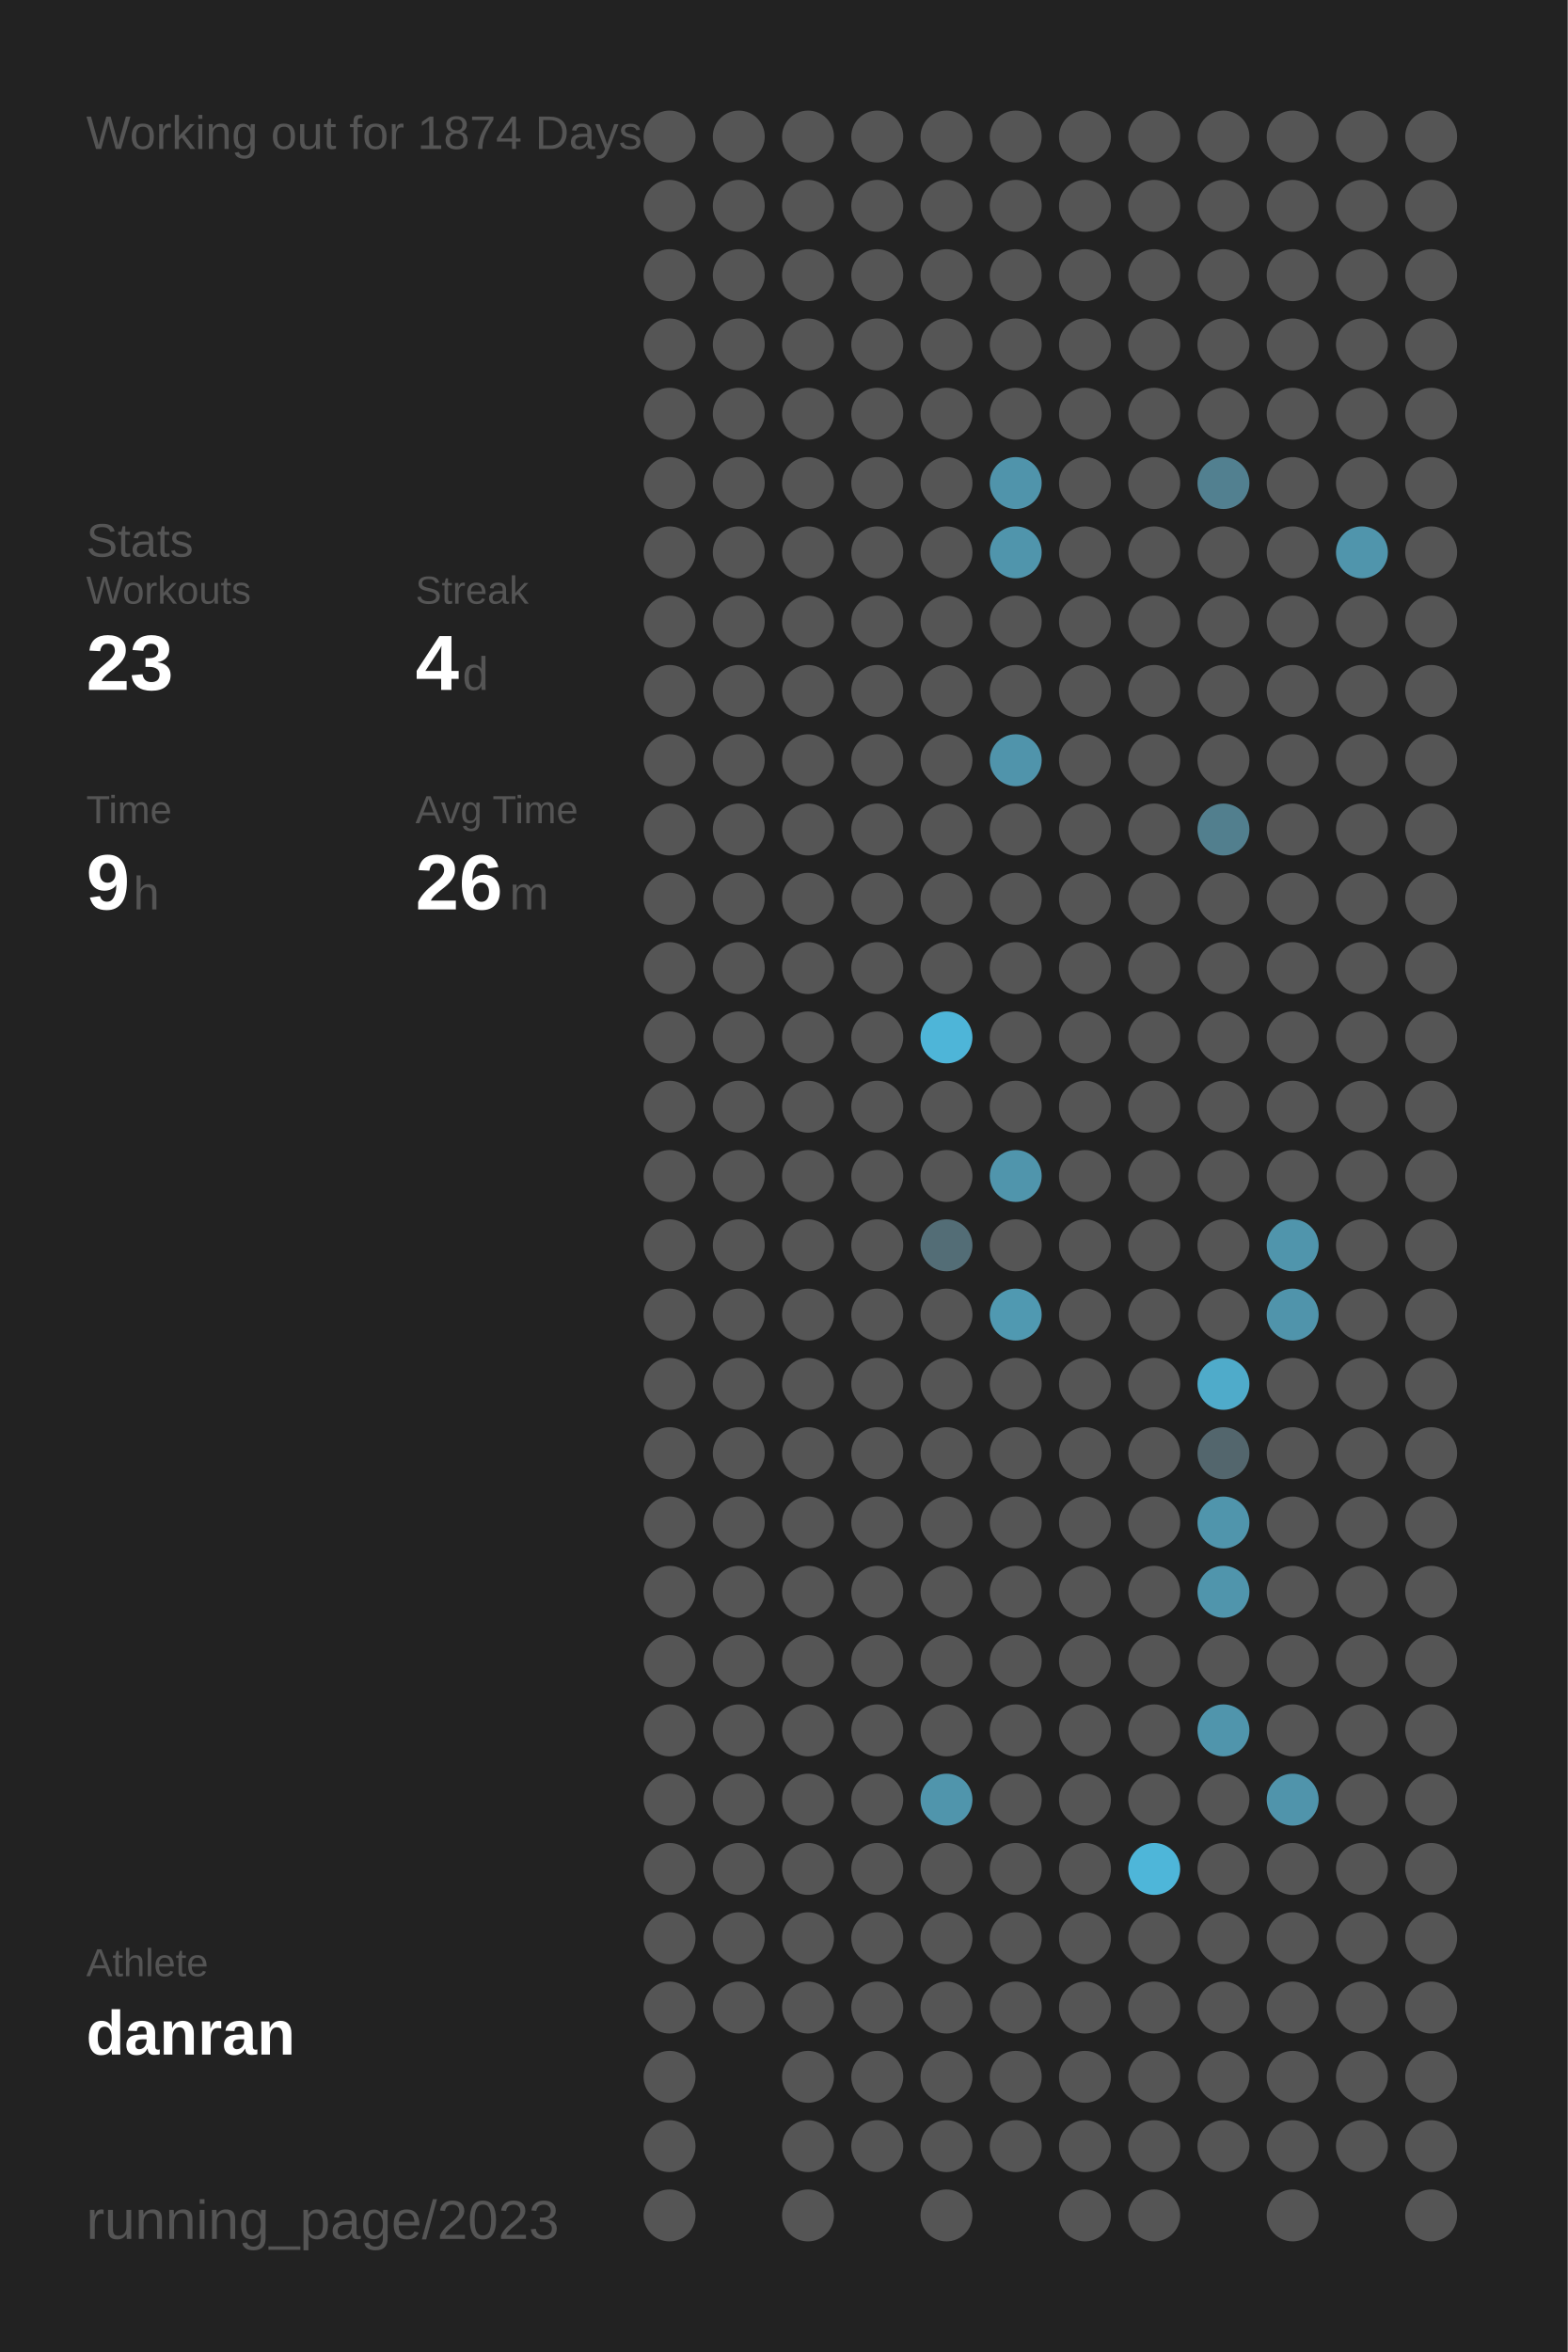
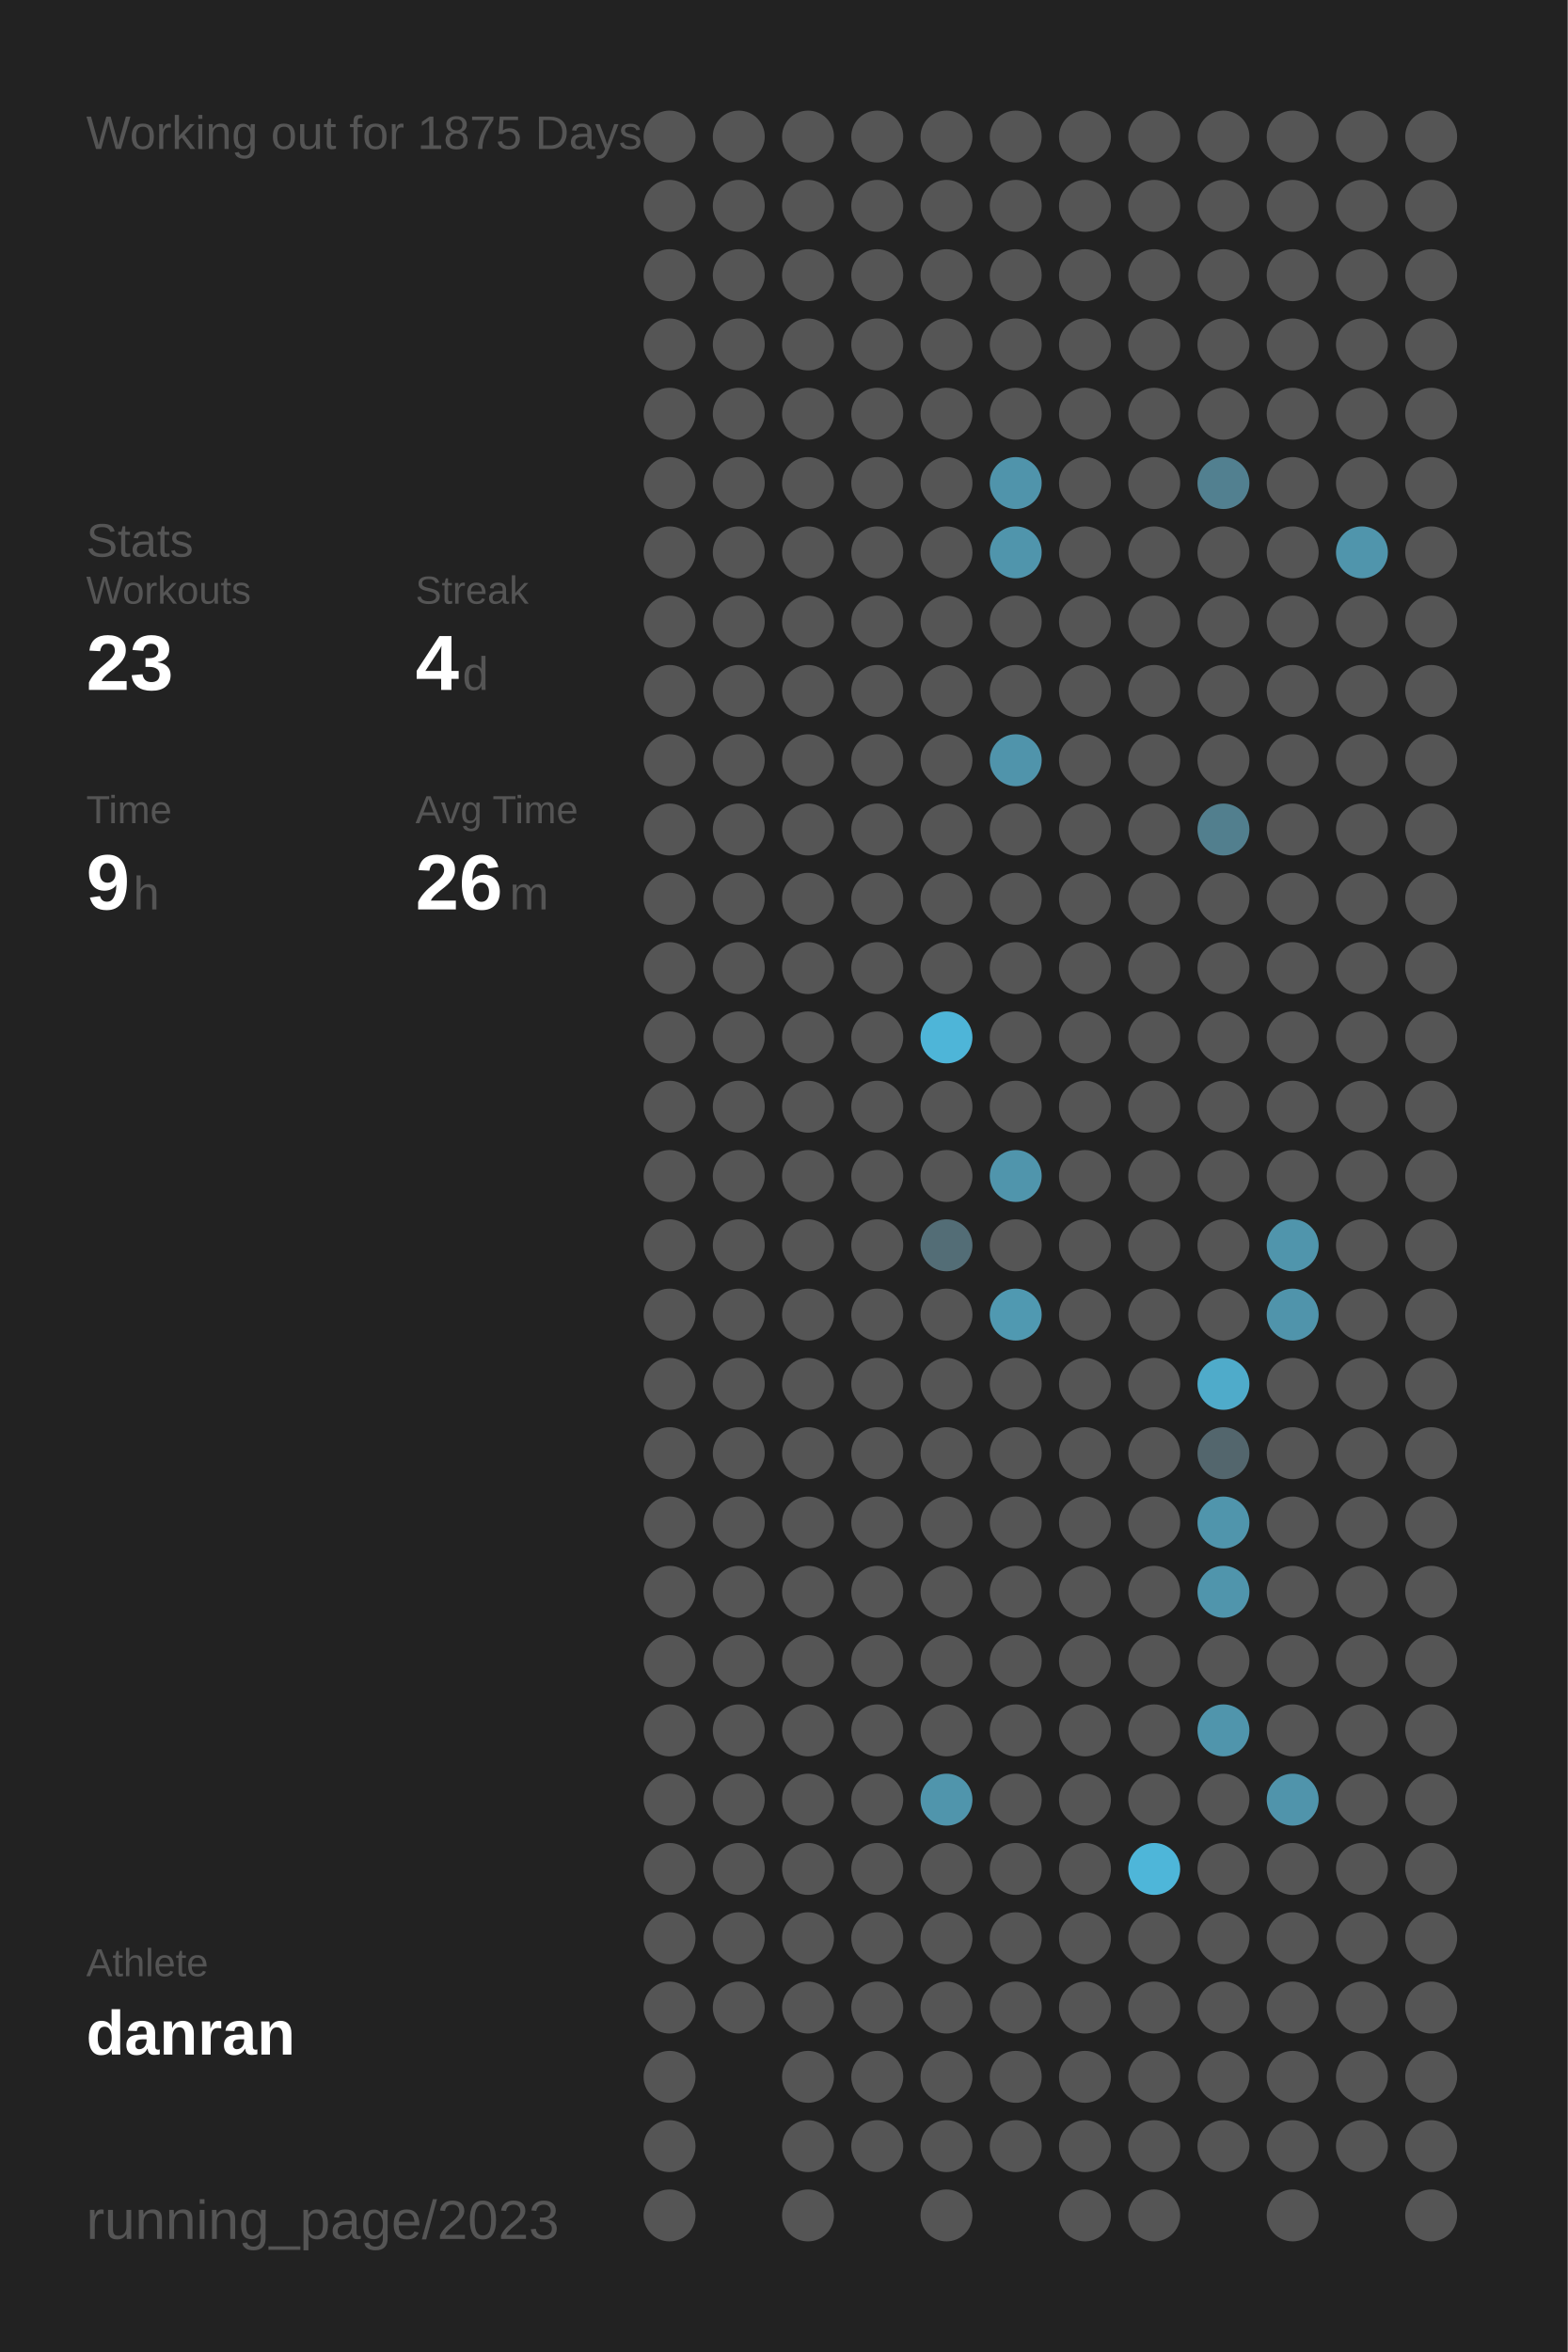
<svg xmlns="http://www.w3.org/2000/svg" baseProfile="full" height="300mm" version="1.1" viewBox="0,0,200,300" width="200mm">
  <defs />
  <rect fill="#222222" height="300" width="200" x="0" y="0" />
-   <text fill="#555555" style="font-size:6px; font-family:Arial;" x="11" y="19">Working out for 1874 Days</text>
+   <text fill="#555555" style="font-size:6px; font-family:Arial;" x="11" y="19">Working out for 1875 Days</text>
  <text fill="#555555" style="font-size:6px; font-family:Arial;" x="11" y="71">Stats</text>
  <text fill="#555555" style="font-size:5px; font-family:Arial;" x="11" y="77">Workouts</text>
  <text fill="#FFFFFF" style="font-size:10px; font-family:Arial; font-weight:bold;" x="11" y="88">23</text>
  <text fill="#555555" style="font-size:5px; font-family:Arial;" x="53" y="77">Streak</text>
  <text fill="#FFFFFF" style="font-size:10px; font-family:Arial; font-weight:bold;" x="53" y="88">4</text>
  <text fill="#555555" style="font-size:6px; font-family:Arial;" x="59" y="88">d</text>
  <text fill="#555555" style="font-size:5px; font-family:Arial;" x="11" y="105">Time</text>
  <text fill="#FFFFFF" style="font-size:10px; font-family:Arial; font-weight:bold;" x="11" y="116">9</text>
  <text fill="#555555" style="font-size:6px; font-family:Arial;" x="17" y="116">h</text>
  <text fill="#555555" style="font-size:5px; font-family:Arial;" x="53" y="105">Avg Time</text>
  <text fill="#FFFFFF" style="font-size:10px; font-family:Arial; font-weight:bold;" x="53" y="116">26</text>
  <text fill="#555555" style="font-size:6px; font-family:Arial;" x="65" y="116">m</text>
  <text fill="#555555" style="font-size:5px; font-family:Arial;" x="11" y="252.065">Athlete</text>
  <text fill="#FFFFFF" style="font-size:8px; font-family:Arial; font-weight:bold;" x="11" y="262.065">danran</text>
  <text fill="#555555" style="font-size:7px; font-family:Arial;" x="11" y="285.581">running_page/2023</text>
  <circle cx="85.417" cy="17.419" fill="#555555" r="3.312" />
  <circle cx="85.417" cy="26.258" fill="#555555" r="3.312" />
  <circle cx="85.417" cy="35.097" fill="#555555" r="3.312" />
  <circle cx="85.417" cy="43.935" fill="#555555" r="3.312" />
  <circle cx="85.417" cy="52.774" fill="#555555" r="3.312" />
  <circle cx="85.417" cy="61.613" fill="#555555" r="3.312" />
  <circle cx="85.417" cy="70.452" fill="#555555" r="3.312" />
  <circle cx="85.417" cy="79.29" fill="#555555" r="3.312" />
  <circle cx="85.417" cy="88.129" fill="#555555" r="3.312" />
  <circle cx="85.417" cy="96.968" fill="#555555" r="3.312" />
  <circle cx="85.417" cy="105.806" fill="#555555" r="3.312" />
  <circle cx="85.417" cy="114.645" fill="#555555" r="3.312" />
  <circle cx="85.417" cy="123.484" fill="#555555" r="3.312" />
  <circle cx="85.417" cy="132.323" fill="#555555" r="3.312" />
  <circle cx="85.417" cy="141.161" fill="#555555" r="3.312" />
  <circle cx="85.417" cy="150" fill="#555555" r="3.312" />
  <circle cx="85.417" cy="158.839" fill="#555555" r="3.312" />
  <circle cx="85.417" cy="167.677" fill="#555555" r="3.312" />
  <circle cx="85.417" cy="176.516" fill="#555555" r="3.312" />
  <circle cx="85.417" cy="185.355" fill="#555555" r="3.312" />
  <circle cx="85.417" cy="194.194" fill="#555555" r="3.312" />
  <circle cx="85.417" cy="203.032" fill="#555555" r="3.312" />
  <circle cx="85.417" cy="211.871" fill="#555555" r="3.312" />
  <circle cx="85.417" cy="220.71" fill="#555555" r="3.312" />
  <circle cx="85.417" cy="229.548" fill="#555555" r="3.312" />
  <circle cx="85.417" cy="238.387" fill="#555555" r="3.312" />
  <circle cx="85.417" cy="247.226" fill="#555555" r="3.312" />
  <circle cx="85.417" cy="256.065" fill="#555555" r="3.312" />
  <circle cx="85.417" cy="264.903" fill="#555555" r="3.312" />
  <circle cx="85.417" cy="273.742" fill="#555555" r="3.312" />
  <circle cx="85.417" cy="282.581" fill="#555555" r="3.312" />
  <circle cx="94.25" cy="17.419" fill="#555555" r="3.312" />
  <circle cx="94.25" cy="26.258" fill="#555555" r="3.312" />
  <circle cx="94.25" cy="35.097" fill="#555555" r="3.312" />
  <circle cx="94.25" cy="43.935" fill="#555555" r="3.312" />
  <circle cx="94.25" cy="52.774" fill="#555555" r="3.312" />
  <circle cx="94.25" cy="61.613" fill="#555555" r="3.312" />
  <circle cx="94.25" cy="70.452" fill="#555555" r="3.312" />
  <circle cx="94.25" cy="79.29" fill="#555555" r="3.312" />
  <circle cx="94.25" cy="88.129" fill="#555555" r="3.312" />
  <circle cx="94.25" cy="96.968" fill="#555555" r="3.312" />
  <circle cx="94.25" cy="105.806" fill="#555555" r="3.312" />
  <circle cx="94.25" cy="114.645" fill="#555555" r="3.312" />
  <circle cx="94.25" cy="123.484" fill="#555555" r="3.312" />
  <circle cx="94.25" cy="132.323" fill="#555555" r="3.312" />
  <circle cx="94.25" cy="141.161" fill="#555555" r="3.312" />
  <circle cx="94.25" cy="150" fill="#555555" r="3.312" />
  <circle cx="94.25" cy="158.839" fill="#555555" r="3.312" />
  <circle cx="94.25" cy="167.677" fill="#555555" r="3.312" />
  <circle cx="94.25" cy="176.516" fill="#555555" r="3.312" />
  <circle cx="94.25" cy="185.355" fill="#555555" r="3.312" />
  <circle cx="94.25" cy="194.194" fill="#555555" r="3.312" />
  <circle cx="94.25" cy="203.032" fill="#555555" r="3.312" />
  <circle cx="94.25" cy="211.871" fill="#555555" r="3.312" />
  <circle cx="94.25" cy="220.71" fill="#555555" r="3.312" />
  <circle cx="94.25" cy="229.548" fill="#555555" r="3.312" />
  <circle cx="94.25" cy="238.387" fill="#555555" r="3.312" />
  <circle cx="94.25" cy="247.226" fill="#555555" r="3.312" />
  <circle cx="94.25" cy="256.065" fill="#555555" r="3.312" />
  <circle cx="103.083" cy="17.419" fill="#555555" r="3.312" />
  <circle cx="103.083" cy="26.258" fill="#555555" r="3.312" />
  <circle cx="103.083" cy="35.097" fill="#555555" r="3.312" />
  <circle cx="103.083" cy="43.935" fill="#555555" r="3.312" />
  <circle cx="103.083" cy="52.774" fill="#555555" r="3.312" />
  <circle cx="103.083" cy="61.613" fill="#555555" r="3.312" />
  <circle cx="103.083" cy="70.452" fill="#555555" r="3.312" />
  <circle cx="103.083" cy="79.29" fill="#555555" r="3.312" />
  <circle cx="103.083" cy="88.129" fill="#555555" r="3.312" />
  <circle cx="103.083" cy="96.968" fill="#555555" r="3.312" />
  <circle cx="103.083" cy="105.806" fill="#555555" r="3.312" />
  <circle cx="103.083" cy="114.645" fill="#555555" r="3.312" />
  <circle cx="103.083" cy="123.484" fill="#555555" r="3.312" />
  <circle cx="103.083" cy="132.323" fill="#555555" r="3.312" />
  <circle cx="103.083" cy="141.161" fill="#555555" r="3.312" />
  <circle cx="103.083" cy="150" fill="#555555" r="3.312" />
  <circle cx="103.083" cy="158.839" fill="#555555" r="3.312" />
  <circle cx="103.083" cy="167.677" fill="#555555" r="3.312" />
  <circle cx="103.083" cy="176.516" fill="#555555" r="3.312" />
  <circle cx="103.083" cy="185.355" fill="#555555" r="3.312" />
  <circle cx="103.083" cy="194.194" fill="#555555" r="3.312" />
  <circle cx="103.083" cy="203.032" fill="#555555" r="3.312" />
  <circle cx="103.083" cy="211.871" fill="#555555" r="3.312" />
  <circle cx="103.083" cy="220.71" fill="#555555" r="3.312" />
  <circle cx="103.083" cy="229.548" fill="#555555" r="3.312" />
  <circle cx="103.083" cy="238.387" fill="#555555" r="3.312" />
  <circle cx="103.083" cy="247.226" fill="#555555" r="3.312" />
  <circle cx="103.083" cy="256.065" fill="#555555" r="3.312" />
  <circle cx="103.083" cy="264.903" fill="#555555" r="3.312" />
  <circle cx="103.083" cy="273.742" fill="#555555" r="3.312" />
  <circle cx="103.083" cy="282.581" fill="#555555" r="3.312" />
  <circle cx="111.917" cy="17.419" fill="#555555" r="3.312" />
  <circle cx="111.917" cy="26.258" fill="#555555" r="3.312" />
  <circle cx="111.917" cy="35.097" fill="#555555" r="3.312" />
  <circle cx="111.917" cy="43.935" fill="#555555" r="3.312" />
  <circle cx="111.917" cy="52.774" fill="#555555" r="3.312" />
  <circle cx="111.917" cy="61.613" fill="#555555" r="3.312" />
  <circle cx="111.917" cy="70.452" fill="#555555" r="3.312" />
  <circle cx="111.917" cy="79.29" fill="#555555" r="3.312" />
  <circle cx="111.917" cy="88.129" fill="#555555" r="3.312" />
  <circle cx="111.917" cy="96.968" fill="#555555" r="3.312" />
  <circle cx="111.917" cy="105.806" fill="#555555" r="3.312" />
  <circle cx="111.917" cy="114.645" fill="#555555" r="3.312" />
  <circle cx="111.917" cy="123.484" fill="#555555" r="3.312" />
  <circle cx="111.917" cy="132.323" fill="#555555" r="3.312" />
  <circle cx="111.917" cy="141.161" fill="#555555" r="3.312" />
  <circle cx="111.917" cy="150" fill="#555555" r="3.312" />
  <circle cx="111.917" cy="158.839" fill="#555555" r="3.312" />
  <circle cx="111.917" cy="167.677" fill="#555555" r="3.312" />
  <circle cx="111.917" cy="176.516" fill="#555555" r="3.312" />
  <circle cx="111.917" cy="185.355" fill="#555555" r="3.312" />
  <circle cx="111.917" cy="194.194" fill="#555555" r="3.312" />
  <circle cx="111.917" cy="203.032" fill="#555555" r="3.312" />
  <circle cx="111.917" cy="211.871" fill="#555555" r="3.312" />
  <circle cx="111.917" cy="220.71" fill="#555555" r="3.312" />
  <circle cx="111.917" cy="229.548" fill="#555555" r="3.312" />
  <circle cx="111.917" cy="238.387" fill="#555555" r="3.312" />
  <circle cx="111.917" cy="247.226" fill="#555555" r="3.312" />
  <circle cx="111.917" cy="256.065" fill="#555555" r="3.312" />
  <circle cx="111.917" cy="264.903" fill="#555555" r="3.312" />
  <circle cx="111.917" cy="273.742" fill="#555555" r="3.312" />
  <circle cx="120.75" cy="17.419" fill="#555555" r="3.312" />
  <circle cx="120.75" cy="26.258" fill="#555555" r="3.312" />
  <circle cx="120.75" cy="35.097" fill="#555555" r="3.312" />
  <circle cx="120.75" cy="43.935" fill="#555555" r="3.312" />
  <circle cx="120.75" cy="52.774" fill="#555555" r="3.312" />
  <circle cx="120.75" cy="61.613" fill="#555555" r="3.312" />
  <circle cx="120.75" cy="70.452" fill="#555555" r="3.312" />
  <circle cx="120.75" cy="79.29" fill="#555555" r="3.312" />
  <circle cx="120.75" cy="88.129" fill="#555555" r="3.312" />
  <circle cx="120.75" cy="96.968" fill="#555555" r="3.312" />
  <circle cx="120.75" cy="105.806" fill="#555555" r="3.312" />
  <circle cx="120.75" cy="114.645" fill="#555555" r="3.312" />
  <circle cx="120.75" cy="123.484" fill="#555555" r="3.312" />
  <circle cx="120.75" cy="132.323" fill="#4eb5d8" r="3.312" />
  <circle cx="120.75" cy="141.161" fill="#555555" r="3.312" />
  <circle cx="120.75" cy="150" fill="#555555" r="3.312" />
  <circle cx="120.75" cy="158.839" fill="#536d76" r="3.312" />
  <circle cx="120.75" cy="167.677" fill="#555555" r="3.312" />
  <circle cx="120.75" cy="176.516" fill="#555555" r="3.312" />
  <circle cx="120.75" cy="185.355" fill="#555555" r="3.312" />
  <circle cx="120.75" cy="194.194" fill="#555555" r="3.312" />
  <circle cx="120.75" cy="203.032" fill="#555555" r="3.312" />
  <circle cx="120.75" cy="211.871" fill="#555555" r="3.312" />
  <circle cx="120.75" cy="220.71" fill="#555555" r="3.312" />
  <circle cx="120.75" cy="229.548" fill="#5095ac" r="3.312" />
  <circle cx="120.75" cy="238.387" fill="#555555" r="3.312" />
  <circle cx="120.75" cy="247.226" fill="#555555" r="3.312" />
  <circle cx="120.75" cy="256.065" fill="#555555" r="3.312" />
  <circle cx="120.75" cy="264.903" fill="#555555" r="3.312" />
  <circle cx="120.75" cy="273.742" fill="#555555" r="3.312" />
  <circle cx="120.75" cy="282.581" fill="#555555" r="3.312" />
  <circle cx="129.583" cy="17.419" fill="#555555" r="3.312" />
  <circle cx="129.583" cy="26.258" fill="#555555" r="3.312" />
  <circle cx="129.583" cy="35.097" fill="#555555" r="3.312" />
  <circle cx="129.583" cy="43.935" fill="#555555" r="3.312" />
  <circle cx="129.583" cy="52.774" fill="#555555" r="3.312" />
  <circle cx="129.583" cy="61.613" fill="#5094ab" r="3.312" />
  <circle cx="129.583" cy="70.452" fill="#5095ac" r="3.312" />
  <circle cx="129.583" cy="79.29" fill="#555555" r="3.312" />
  <circle cx="129.583" cy="88.129" fill="#555555" r="3.312" />
  <circle cx="129.583" cy="96.968" fill="#5094ab" r="3.312" />
  <circle cx="129.583" cy="105.806" fill="#555555" r="3.312" />
  <circle cx="129.583" cy="114.645" fill="#555555" r="3.312" />
  <circle cx="129.583" cy="123.484" fill="#555555" r="3.312" />
  <circle cx="129.583" cy="132.323" fill="#555555" r="3.312" />
  <circle cx="129.583" cy="141.161" fill="#555555" r="3.312" />
  <circle cx="129.583" cy="150" fill="#5095ac" r="3.312" />
  <circle cx="129.583" cy="158.839" fill="#555555" r="3.312" />
  <circle cx="129.583" cy="167.677" fill="#5099b1" r="3.312" />
  <circle cx="129.583" cy="176.516" fill="#555555" r="3.312" />
  <circle cx="129.583" cy="185.355" fill="#555555" r="3.312" />
  <circle cx="129.583" cy="194.194" fill="#555555" r="3.312" />
  <circle cx="129.583" cy="203.032" fill="#555555" r="3.312" />
  <circle cx="129.583" cy="211.871" fill="#555555" r="3.312" />
  <circle cx="129.583" cy="220.71" fill="#555555" r="3.312" />
  <circle cx="129.583" cy="229.548" fill="#555555" r="3.312" />
  <circle cx="129.583" cy="238.387" fill="#555555" r="3.312" />
  <circle cx="129.583" cy="247.226" fill="#555555" r="3.312" />
  <circle cx="129.583" cy="256.065" fill="#555555" r="3.312" />
  <circle cx="129.583" cy="264.903" fill="#555555" r="3.312" />
  <circle cx="129.583" cy="273.742" fill="#555555" r="3.312" />
  <circle cx="138.417" cy="17.419" fill="#555555" r="3.312" />
  <circle cx="138.417" cy="26.258" fill="#555555" r="3.312" />
  <circle cx="138.417" cy="35.097" fill="#555555" r="3.312" />
  <circle cx="138.417" cy="43.935" fill="#555555" r="3.312" />
  <circle cx="138.417" cy="52.774" fill="#555555" r="3.312" />
  <circle cx="138.417" cy="61.613" fill="#555555" r="3.312" />
  <circle cx="138.417" cy="70.452" fill="#555555" r="3.312" />
  <circle cx="138.417" cy="79.29" fill="#555555" r="3.312" />
  <circle cx="138.417" cy="88.129" fill="#555555" r="3.312" />
  <circle cx="138.417" cy="96.968" fill="#555555" r="3.312" />
  <circle cx="138.417" cy="105.806" fill="#555555" r="3.312" />
  <circle cx="138.417" cy="114.645" fill="#555555" r="3.312" />
  <circle cx="138.417" cy="123.484" fill="#555555" r="3.312" />
  <circle cx="138.417" cy="132.323" fill="#555555" r="3.312" />
  <circle cx="138.417" cy="141.161" fill="#555555" r="3.312" />
  <circle cx="138.417" cy="150" fill="#555555" r="3.312" />
  <circle cx="138.417" cy="158.839" fill="#555555" r="3.312" />
  <circle cx="138.417" cy="167.677" fill="#555555" r="3.312" />
  <circle cx="138.417" cy="176.516" fill="#555555" r="3.312" />
  <circle cx="138.417" cy="185.355" fill="#555555" r="3.312" />
  <circle cx="138.417" cy="194.194" fill="#555555" r="3.312" />
  <circle cx="138.417" cy="203.032" fill="#555555" r="3.312" />
  <circle cx="138.417" cy="211.871" fill="#555555" r="3.312" />
  <circle cx="138.417" cy="220.71" fill="#555555" r="3.312" />
  <circle cx="138.417" cy="229.548" fill="#555555" r="3.312" />
  <circle cx="138.417" cy="238.387" fill="#555555" r="3.312" />
  <circle cx="138.417" cy="247.226" fill="#555555" r="3.312" />
  <circle cx="138.417" cy="256.065" fill="#555555" r="3.312" />
  <circle cx="138.417" cy="264.903" fill="#555555" r="3.312" />
  <circle cx="138.417" cy="273.742" fill="#555555" r="3.312" />
  <circle cx="138.417" cy="282.581" fill="#555555" r="3.312" />
  <circle cx="147.25" cy="17.419" fill="#555555" r="3.312" />
  <circle cx="147.25" cy="26.258" fill="#555555" r="3.312" />
  <circle cx="147.25" cy="35.097" fill="#555555" r="3.312" />
  <circle cx="147.25" cy="43.935" fill="#555555" r="3.312" />
  <circle cx="147.25" cy="52.774" fill="#555555" r="3.312" />
  <circle cx="147.25" cy="61.613" fill="#555555" r="3.312" />
  <circle cx="147.25" cy="70.452" fill="#555555" r="3.312" />
  <circle cx="147.25" cy="79.29" fill="#555555" r="3.312" />
  <circle cx="147.25" cy="88.129" fill="#555555" r="3.312" />
  <circle cx="147.25" cy="96.968" fill="#555555" r="3.312" />
  <circle cx="147.25" cy="105.806" fill="#555555" r="3.312" />
  <circle cx="147.25" cy="114.645" fill="#555555" r="3.312" />
  <circle cx="147.25" cy="123.484" fill="#555555" r="3.312" />
  <circle cx="147.25" cy="132.323" fill="#555555" r="3.312" />
  <circle cx="147.25" cy="141.161" fill="#555555" r="3.312" />
  <circle cx="147.25" cy="150" fill="#555555" r="3.312" />
  <circle cx="147.25" cy="158.839" fill="#555555" r="3.312" />
  <circle cx="147.25" cy="167.677" fill="#555555" r="3.312" />
  <circle cx="147.25" cy="176.516" fill="#555555" r="3.312" />
  <circle cx="147.25" cy="185.355" fill="#555555" r="3.312" />
  <circle cx="147.25" cy="194.194" fill="#555555" r="3.312" />
  <circle cx="147.25" cy="203.032" fill="#555555" r="3.312" />
  <circle cx="147.25" cy="211.871" fill="#555555" r="3.312" />
  <circle cx="147.25" cy="220.71" fill="#555555" r="3.312" />
  <circle cx="147.25" cy="229.548" fill="#555555" r="3.312" />
  <circle cx="147.25" cy="238.387" fill="#4eb6d9" r="3.312" />
  <circle cx="147.25" cy="247.226" fill="#555555" r="3.312" />
  <circle cx="147.25" cy="256.065" fill="#555555" r="3.312" />
  <circle cx="147.25" cy="264.903" fill="#555555" r="3.312" />
  <circle cx="147.25" cy="273.742" fill="#555555" r="3.312" />
  <circle cx="147.25" cy="282.581" fill="#555555" r="3.312" />
  <circle cx="156.083" cy="17.419" fill="#555555" r="3.312" />
  <circle cx="156.083" cy="26.258" fill="#555555" r="3.312" />
  <circle cx="156.083" cy="35.097" fill="#555555" r="3.312" />
  <circle cx="156.083" cy="43.935" fill="#555555" r="3.312" />
  <circle cx="156.083" cy="52.774" fill="#555555" r="3.312" />
  <circle cx="156.083" cy="61.613" fill="#528090" r="3.312" />
  <circle cx="156.083" cy="70.452" fill="#555555" r="3.312" />
  <circle cx="156.083" cy="79.29" fill="#555555" r="3.312" />
  <circle cx="156.083" cy="88.129" fill="#555555" r="3.312" />
  <circle cx="156.083" cy="96.968" fill="#555555" r="3.312" />
  <circle cx="156.083" cy="105.806" fill="#527f8e" r="3.312" />
  <circle cx="156.083" cy="114.645" fill="#555555" r="3.312" />
  <circle cx="156.083" cy="123.484" fill="#555555" r="3.312" />
  <circle cx="156.083" cy="132.323" fill="#555555" r="3.312" />
  <circle cx="156.083" cy="141.161" fill="#555555" r="3.312" />
  <circle cx="156.083" cy="150" fill="#555555" r="3.312" />
  <circle cx="156.083" cy="158.839" fill="#555555" r="3.312" />
  <circle cx="156.083" cy="167.677" fill="#555555" r="3.312" />
  <circle cx="156.083" cy="176.516" fill="#4fabca" r="3.312" />
  <circle cx="156.083" cy="185.355" fill="#53666d" r="3.312" />
  <circle cx="156.083" cy="194.194" fill="#5095ac" r="3.312" />
  <circle cx="156.083" cy="203.032" fill="#5095ac" r="3.312" />
  <circle cx="156.083" cy="211.871" fill="#555555" r="3.312" />
  <circle cx="156.083" cy="220.71" fill="#5095ac" r="3.312" />
  <circle cx="156.083" cy="229.548" fill="#555555" r="3.312" />
  <circle cx="156.083" cy="238.387" fill="#555555" r="3.312" />
  <circle cx="156.083" cy="247.226" fill="#555555" r="3.312" />
  <circle cx="156.083" cy="256.065" fill="#555555" r="3.312" />
  <circle cx="156.083" cy="264.903" fill="#555555" r="3.312" />
  <circle cx="156.083" cy="273.742" fill="#555555" r="3.312" />
  <circle cx="164.917" cy="17.419" fill="#555555" r="3.312" />
  <circle cx="164.917" cy="26.258" fill="#555555" r="3.312" />
  <circle cx="164.917" cy="35.097" fill="#555555" r="3.312" />
  <circle cx="164.917" cy="43.935" fill="#555555" r="3.312" />
  <circle cx="164.917" cy="52.774" fill="#555555" r="3.312" />
  <circle cx="164.917" cy="61.613" fill="#555555" r="3.312" />
  <circle cx="164.917" cy="70.452" fill="#555555" r="3.312" />
  <circle cx="164.917" cy="79.29" fill="#555555" r="3.312" />
  <circle cx="164.917" cy="88.129" fill="#555555" r="3.312" />
  <circle cx="164.917" cy="96.968" fill="#555555" r="3.312" />
  <circle cx="164.917" cy="105.806" fill="#555555" r="3.312" />
  <circle cx="164.917" cy="114.645" fill="#555555" r="3.312" />
  <circle cx="164.917" cy="123.484" fill="#555555" r="3.312" />
  <circle cx="164.917" cy="132.323" fill="#555555" r="3.312" />
  <circle cx="164.917" cy="141.161" fill="#555555" r="3.312" />
  <circle cx="164.917" cy="150" fill="#555555" r="3.312" />
  <circle cx="164.917" cy="158.839" fill="#5095ac" r="3.312" />
  <circle cx="164.917" cy="167.677" fill="#5094ab" r="3.312" />
  <circle cx="164.917" cy="176.516" fill="#555555" r="3.312" />
  <circle cx="164.917" cy="185.355" fill="#555555" r="3.312" />
  <circle cx="164.917" cy="194.194" fill="#555555" r="3.312" />
  <circle cx="164.917" cy="203.032" fill="#555555" r="3.312" />
  <circle cx="164.917" cy="211.871" fill="#555555" r="3.312" />
  <circle cx="164.917" cy="220.71" fill="#555555" r="3.312" />
  <circle cx="164.917" cy="229.548" fill="#5094ab" r="3.312" />
  <circle cx="164.917" cy="238.387" fill="#555555" r="3.312" />
  <circle cx="164.917" cy="247.226" fill="#555555" r="3.312" />
  <circle cx="164.917" cy="256.065" fill="#555555" r="3.312" />
  <circle cx="164.917" cy="264.903" fill="#555555" r="3.312" />
  <circle cx="164.917" cy="273.742" fill="#555555" r="3.312" />
  <circle cx="164.917" cy="282.581" fill="#555555" r="3.312" />
  <circle cx="173.75" cy="17.419" fill="#555555" r="3.312" />
  <circle cx="173.75" cy="26.258" fill="#555555" r="3.312" />
  <circle cx="173.75" cy="35.097" fill="#555555" r="3.312" />
  <circle cx="173.75" cy="43.935" fill="#555555" r="3.312" />
  <circle cx="173.75" cy="52.774" fill="#555555" r="3.312" />
  <circle cx="173.75" cy="61.613" fill="#555555" r="3.312" />
  <circle cx="173.75" cy="70.452" fill="#5095ac" r="3.312" />
  <circle cx="173.75" cy="79.29" fill="#555555" r="3.312" />
  <circle cx="173.75" cy="88.129" fill="#555555" r="3.312" />
  <circle cx="173.75" cy="96.968" fill="#555555" r="3.312" />
  <circle cx="173.75" cy="105.806" fill="#555555" r="3.312" />
  <circle cx="173.75" cy="114.645" fill="#555555" r="3.312" />
  <circle cx="173.75" cy="123.484" fill="#555555" r="3.312" />
  <circle cx="173.75" cy="132.323" fill="#555555" r="3.312" />
  <circle cx="173.75" cy="141.161" fill="#555555" r="3.312" />
  <circle cx="173.75" cy="150" fill="#555555" r="3.312" />
  <circle cx="173.75" cy="158.839" fill="#555555" r="3.312" />
  <circle cx="173.75" cy="167.677" fill="#555555" r="3.312" />
  <circle cx="173.75" cy="176.516" fill="#555555" r="3.312" />
  <circle cx="173.75" cy="185.355" fill="#555555" r="3.312" />
  <circle cx="173.75" cy="194.194" fill="#555555" r="3.312" />
  <circle cx="173.75" cy="203.032" fill="#555555" r="3.312" />
  <circle cx="173.75" cy="211.871" fill="#555555" r="3.312" />
  <circle cx="173.75" cy="220.71" fill="#555555" r="3.312" />
  <circle cx="173.75" cy="229.548" fill="#555555" r="3.312" />
  <circle cx="173.75" cy="238.387" fill="#555555" r="3.312" />
  <circle cx="173.75" cy="247.226" fill="#555555" r="3.312" />
  <circle cx="173.75" cy="256.065" fill="#555555" r="3.312" />
  <circle cx="173.75" cy="264.903" fill="#555555" r="3.312" />
  <circle cx="173.75" cy="273.742" fill="#555555" r="3.312" />
  <circle cx="182.583" cy="17.419" fill="#555555" r="3.312" />
  <circle cx="182.583" cy="26.258" fill="#555555" r="3.312" />
  <circle cx="182.583" cy="35.097" fill="#555555" r="3.312" />
  <circle cx="182.583" cy="43.935" fill="#555555" r="3.312" />
  <circle cx="182.583" cy="52.774" fill="#555555" r="3.312" />
  <circle cx="182.583" cy="61.613" fill="#555555" r="3.312" />
  <circle cx="182.583" cy="70.452" fill="#555555" r="3.312" />
  <circle cx="182.583" cy="79.29" fill="#555555" r="3.312" />
  <circle cx="182.583" cy="88.129" fill="#555555" r="3.312" />
  <circle cx="182.583" cy="96.968" fill="#555555" r="3.312" />
  <circle cx="182.583" cy="105.806" fill="#555555" r="3.312" />
  <circle cx="182.583" cy="114.645" fill="#555555" r="3.312" />
  <circle cx="182.583" cy="123.484" fill="#555555" r="3.312" />
  <circle cx="182.583" cy="132.323" fill="#555555" r="3.312" />
  <circle cx="182.583" cy="141.161" fill="#555555" r="3.312" />
  <circle cx="182.583" cy="150" fill="#555555" r="3.312" />
  <circle cx="182.583" cy="158.839" fill="#555555" r="3.312" />
  <circle cx="182.583" cy="167.677" fill="#555555" r="3.312" />
  <circle cx="182.583" cy="176.516" fill="#555555" r="3.312" />
  <circle cx="182.583" cy="185.355" fill="#555555" r="3.312" />
  <circle cx="182.583" cy="194.194" fill="#555555" r="3.312" />
  <circle cx="182.583" cy="203.032" fill="#555555" r="3.312" />
  <circle cx="182.583" cy="211.871" fill="#555555" r="3.312" />
  <circle cx="182.583" cy="220.71" fill="#555555" r="3.312" />
  <circle cx="182.583" cy="229.548" fill="#555555" r="3.312" />
  <circle cx="182.583" cy="238.387" fill="#555555" r="3.312" />
  <circle cx="182.583" cy="247.226" fill="#555555" r="3.312" />
  <circle cx="182.583" cy="256.065" fill="#555555" r="3.312" />
  <circle cx="182.583" cy="264.903" fill="#555555" r="3.312" />
  <circle cx="182.583" cy="273.742" fill="#555555" r="3.312" />
  <circle cx="182.583" cy="282.581" fill="#555555" r="3.312" />
</svg>
